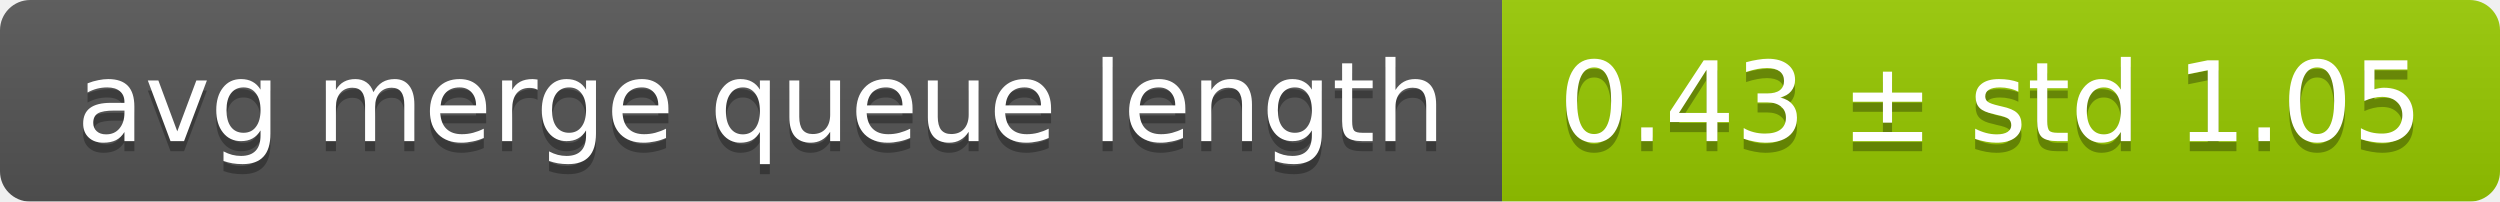
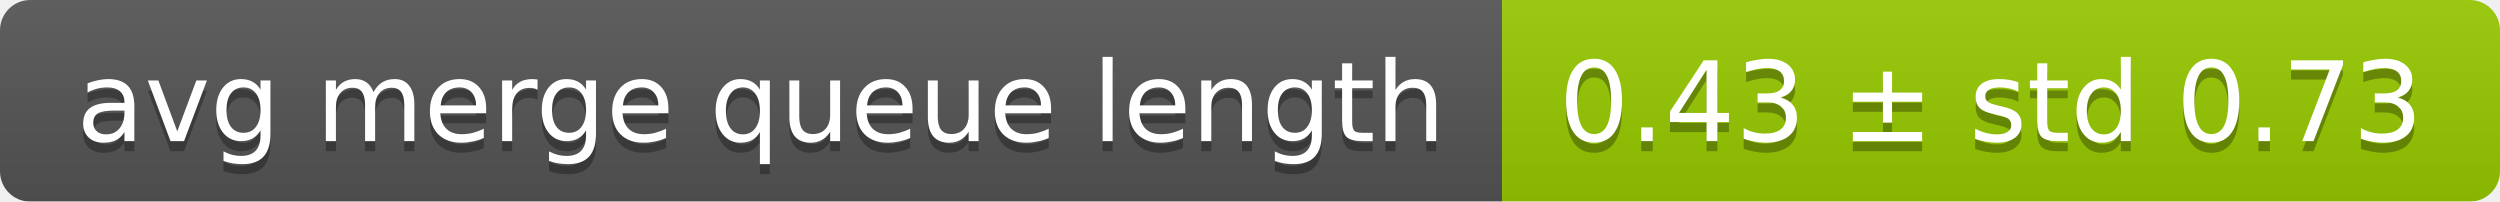
<svg xmlns="http://www.w3.org/2000/svg" width="248" height="20">
  <linearGradient id="smooth" x2="0" y2="100%">
    <stop offset="0" stop-color="#bbb" stop-opacity=".1" />
    <stop offset="1" stop-opacity=".1" />
  </linearGradient>
  <mask id="round">
    <rect width="248" height="20" rx="3" fill="#fff" />
  </mask>
  <g mask="url(#round)">
    <rect width="149" height="20" fill="#555" />
    <rect x="149" width="99" height="20" fill="#97ca00" />
    <rect width="248" height="20" fill="url(#smooth)" />
  </g>
  <g fill="#fff" text-anchor="middle" font-family="DejaVu Sans,Verdana,Geneva,sans-serif" font-size="11">
    <text x="75.5" y="15" fill="#010101" fill-opacity=".3">avg merge queue length</text>
    <text x="75.5" y="14">avg merge queue length</text>
-     <text x="197.5" y="15" fill="#010101" fill-opacity=".3">0.43 ± std 1.05</text>
-     <text x="197.5" y="14">0.43 ± std 1.05</text>
+     <text x="197.5" y="15" fill="#010101" fill-opacity=".3">0.43 ± std 0.73</text>
+     <text x="197.5" y="14">0.43 ± std 0.73</text>
  </g>
</svg>
